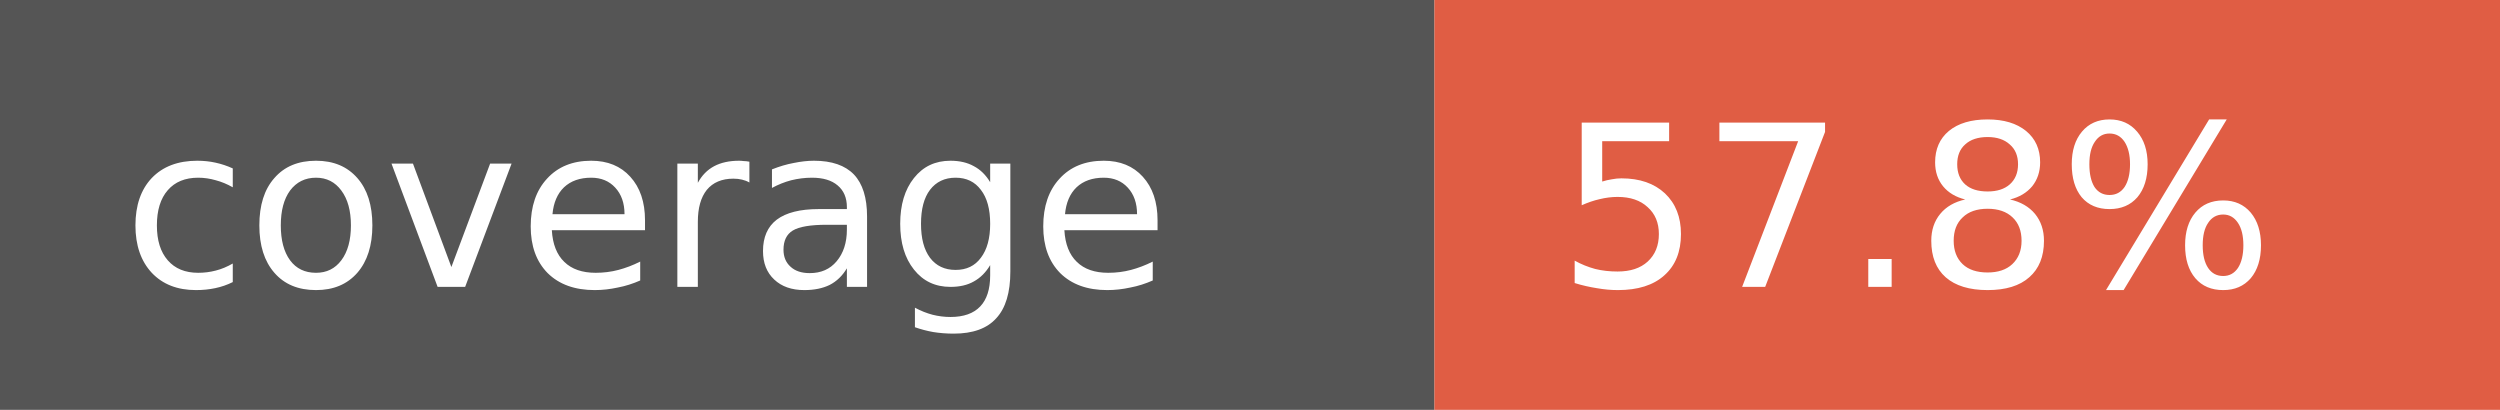
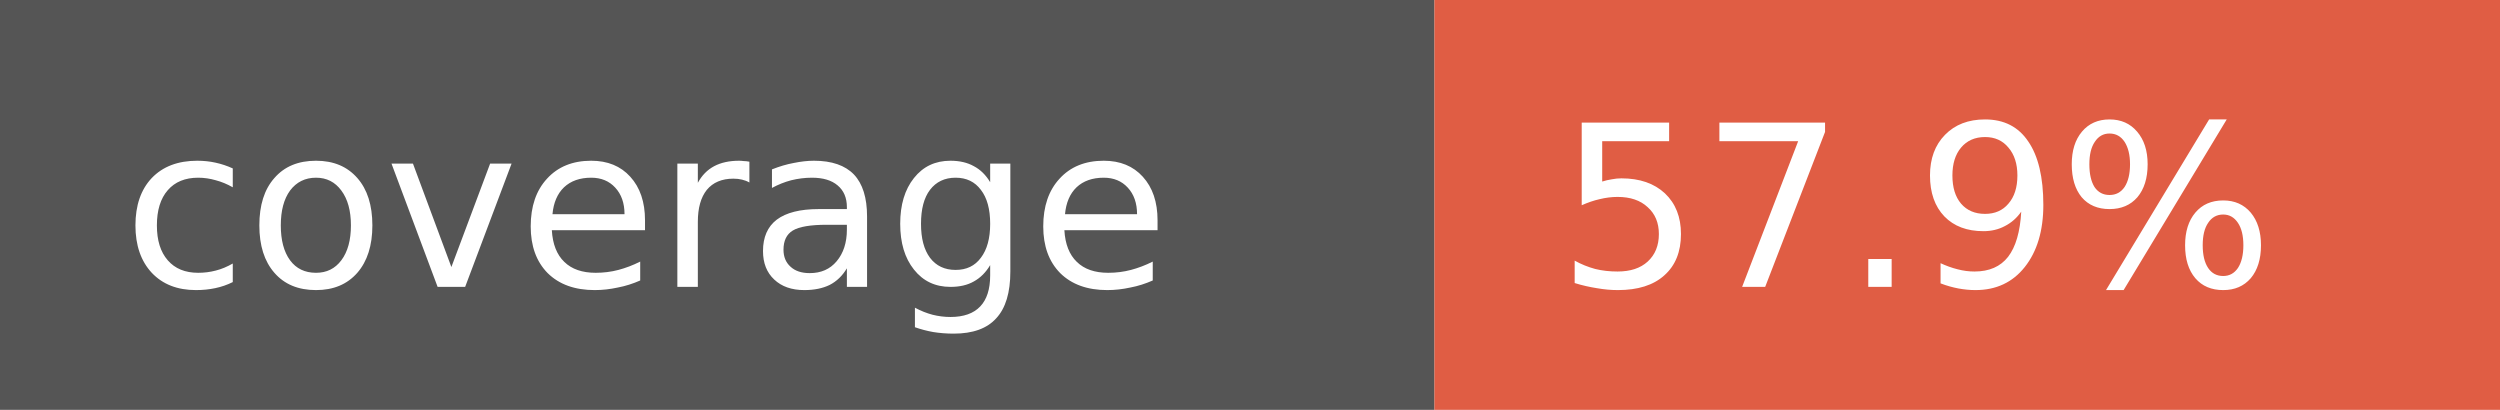
- <svg xmlns="http://www.w3.org/2000/svg" width="122" height="20" role="img" aria-label="coverage: 57.8%">
+ <svg xmlns="http://www.w3.org/2000/svg" width="122" height="20" role="img" aria-label="coverage: 57.9%">
  <rect width="70" height="20" fill="#555" />
  <rect x="70" width="52" height="20" fill="#e05d44" />
  <g fill="#fff" font-family="Verdana,Geneva,DejaVu Sans,sans-serif" font-size="11">
    <text x="6" y="14">coverage</text>
-     <text x="76" y="14">57.8%</text>
+     <text x="76" y="14">57.9%</text>
  </g>
</svg>
